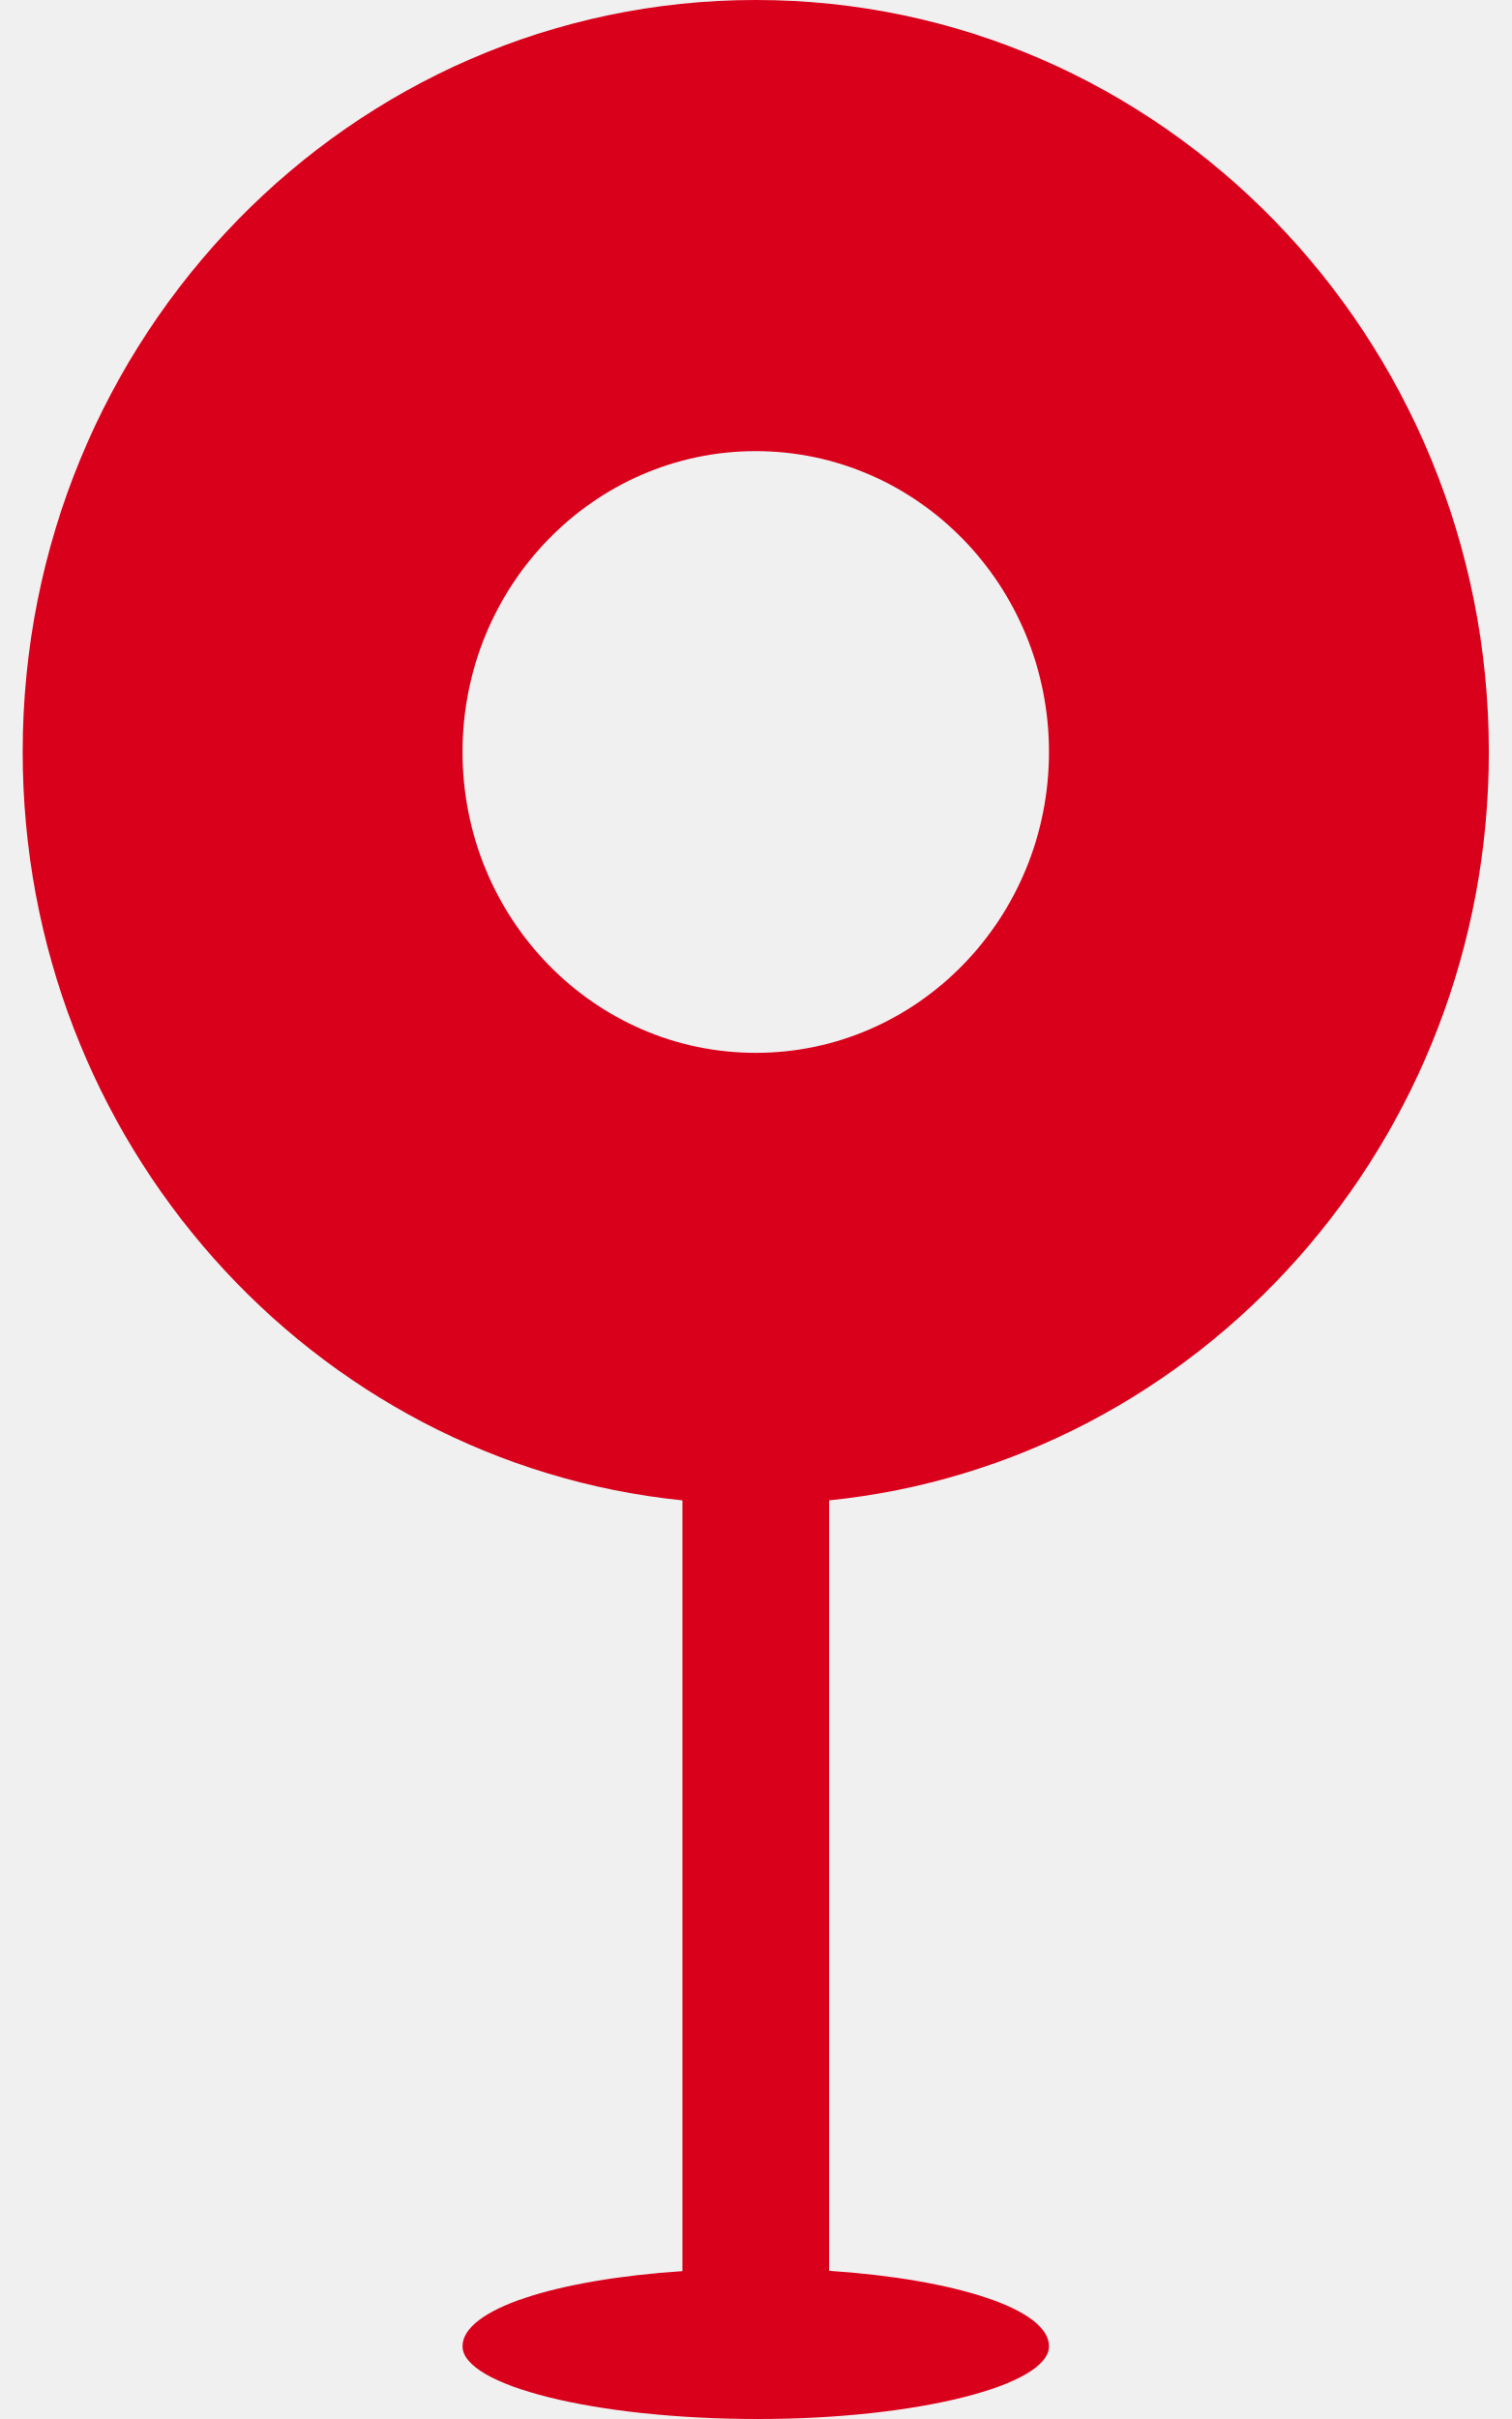
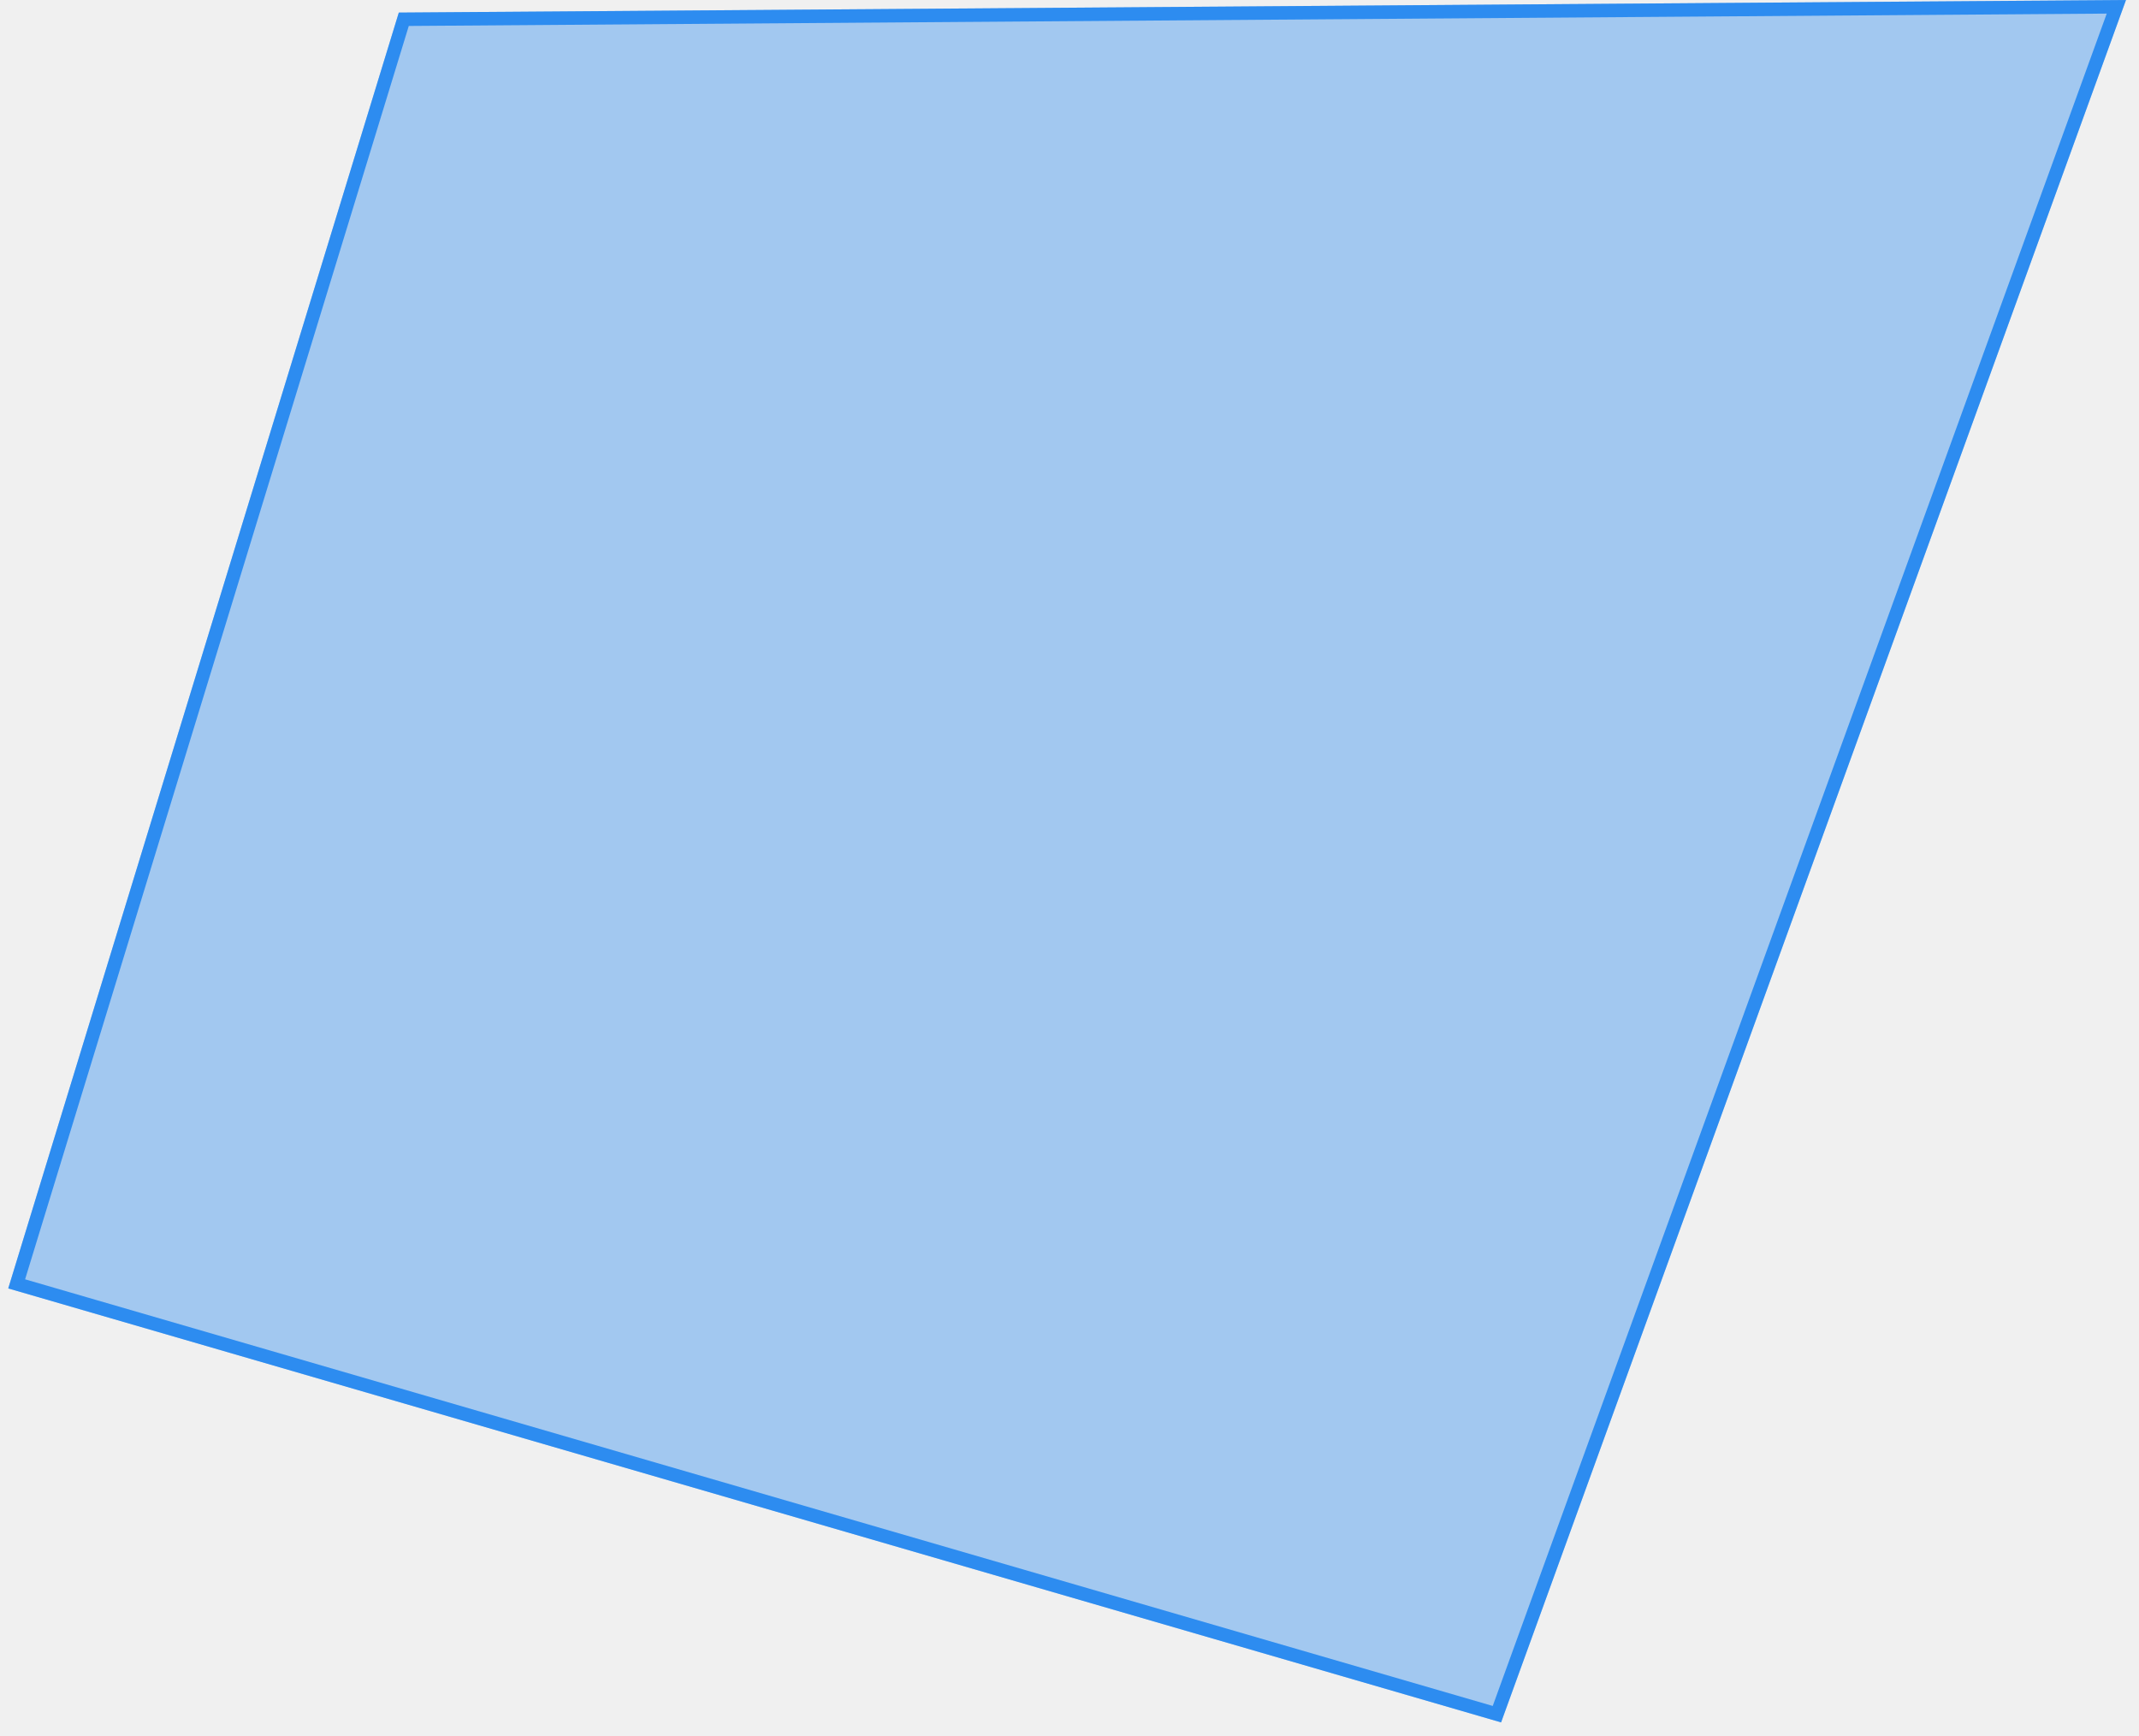
- <svg xmlns="http://www.w3.org/2000/svg" version="1.1" width="10px" height="16px">
-   <g transform="matrix(1 0 0 1 -1686 -903 )">
-     <path d="M 3.06 15.519  C 3.06 15.274  3.674 15.078  4.515 15.022  L 4.515 9.924  C 2.064 9.674  0.15 7.553  0.15 4.974  C 0.15 2.227  2.322 0  5 0  C 7.678 0  9.85 2.227  9.85 4.974  C 9.85 7.553  7.936 9.674  5.485 9.924  L 5.485 15.02  C 6.317 15.075  6.94 15.272  6.94 15.519  C 6.94 15.777  6.071 16  5.016 16  C 3.929 16  3.06 15.777  3.06 15.519  Z M 3.06 4.974  C 3.06 6.073  3.929 6.964  5 6.964  C 6.071 6.964  6.94 6.073  6.94 4.974  C 6.94 3.875  6.071 2.984  5 2.984  C 3.929 2.984  3.06 3.875  3.06 4.974  Z " fill-rule="nonzero" fill="#d9001b" stroke="none" transform="matrix(1 0 0 1 1686 903 )" />
+ <svg xmlns="http://www.w3.org/2000/svg" version="1.1" width="159px" height="129px">
+   <defs>
+     <mask fill="white" id="clip895">
+       <path d="M 0.613 95.774  L 29.645 0.935  L 158.032 0  L 111.581 128.032  L 0.613 95.774  Z " fill-rule="evenodd" />
+     </mask>
+   </defs>
+   <g transform="matrix(1 0 0 1 -1611 -873 )">
+     <path d="M 0.613 95.774  L 29.645 0.935  L 158.032 0  L 111.581 128.032  L 0.613 95.774  Z " fill-rule="nonzero" fill="#2d8cf0" stroke="none" fill-opacity="0.4" transform="matrix(1 0 0 1 1611 873 )" />
+     <path d="M 0.613 95.774  L 29.645 0.935  L 158.032 0  L 111.581 128.032  L 0.613 95.774  Z " stroke-width="2" stroke="#2d8cf0" fill="none" transform="matrix(1 0 0 1 1611 873 )" mask="url(#clip895)" />
  </g>
</svg>
